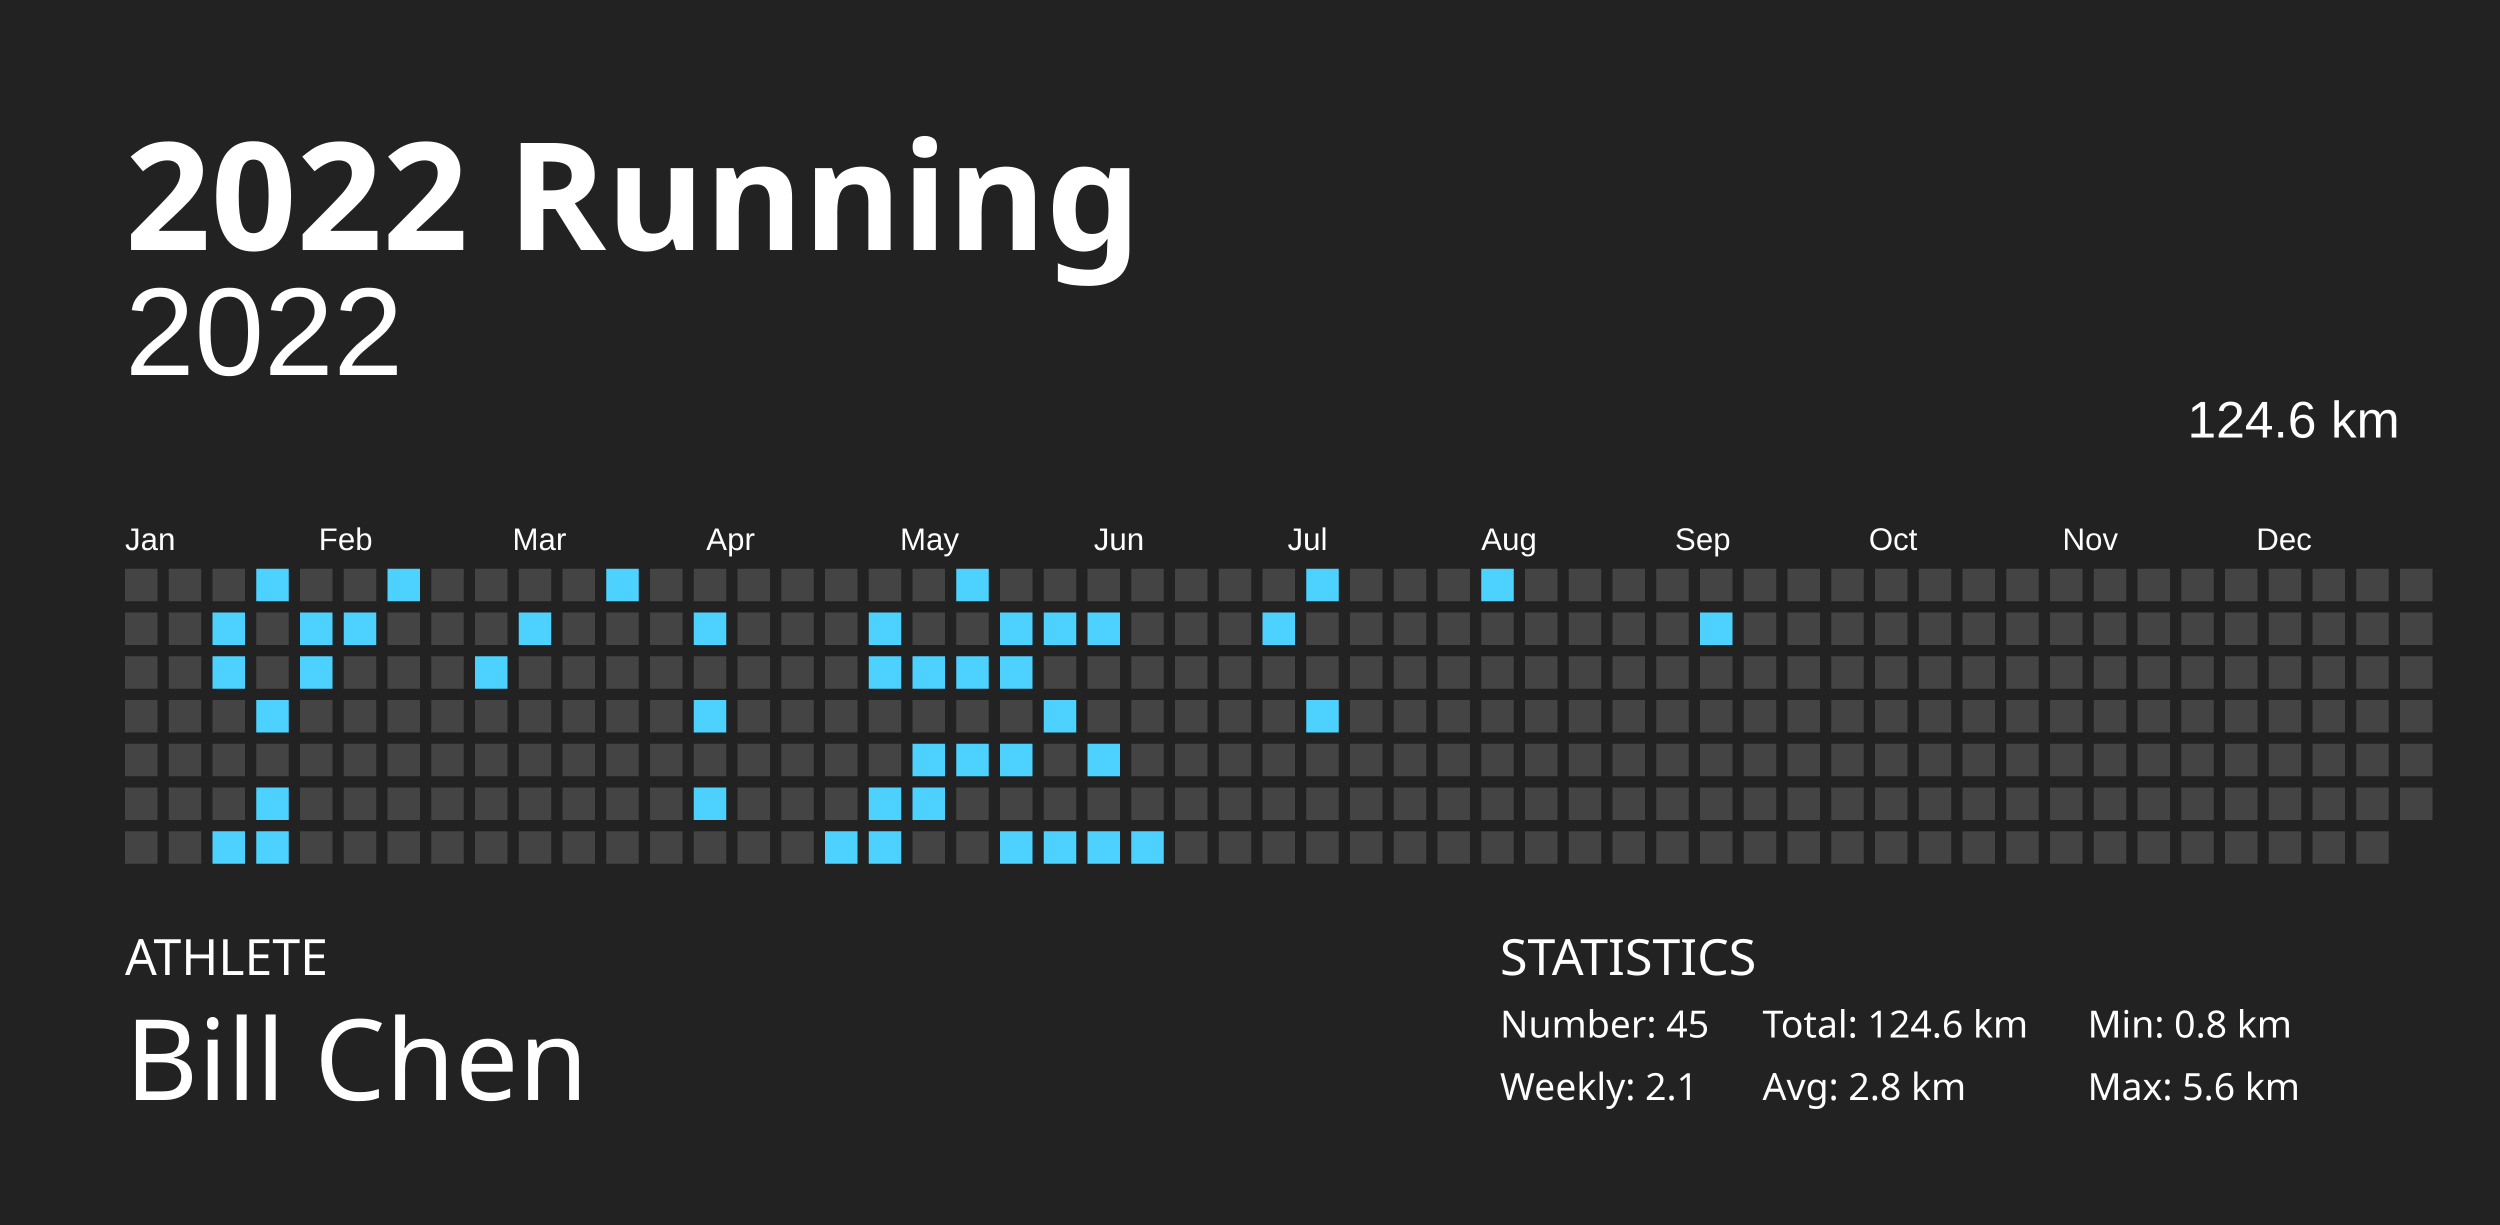
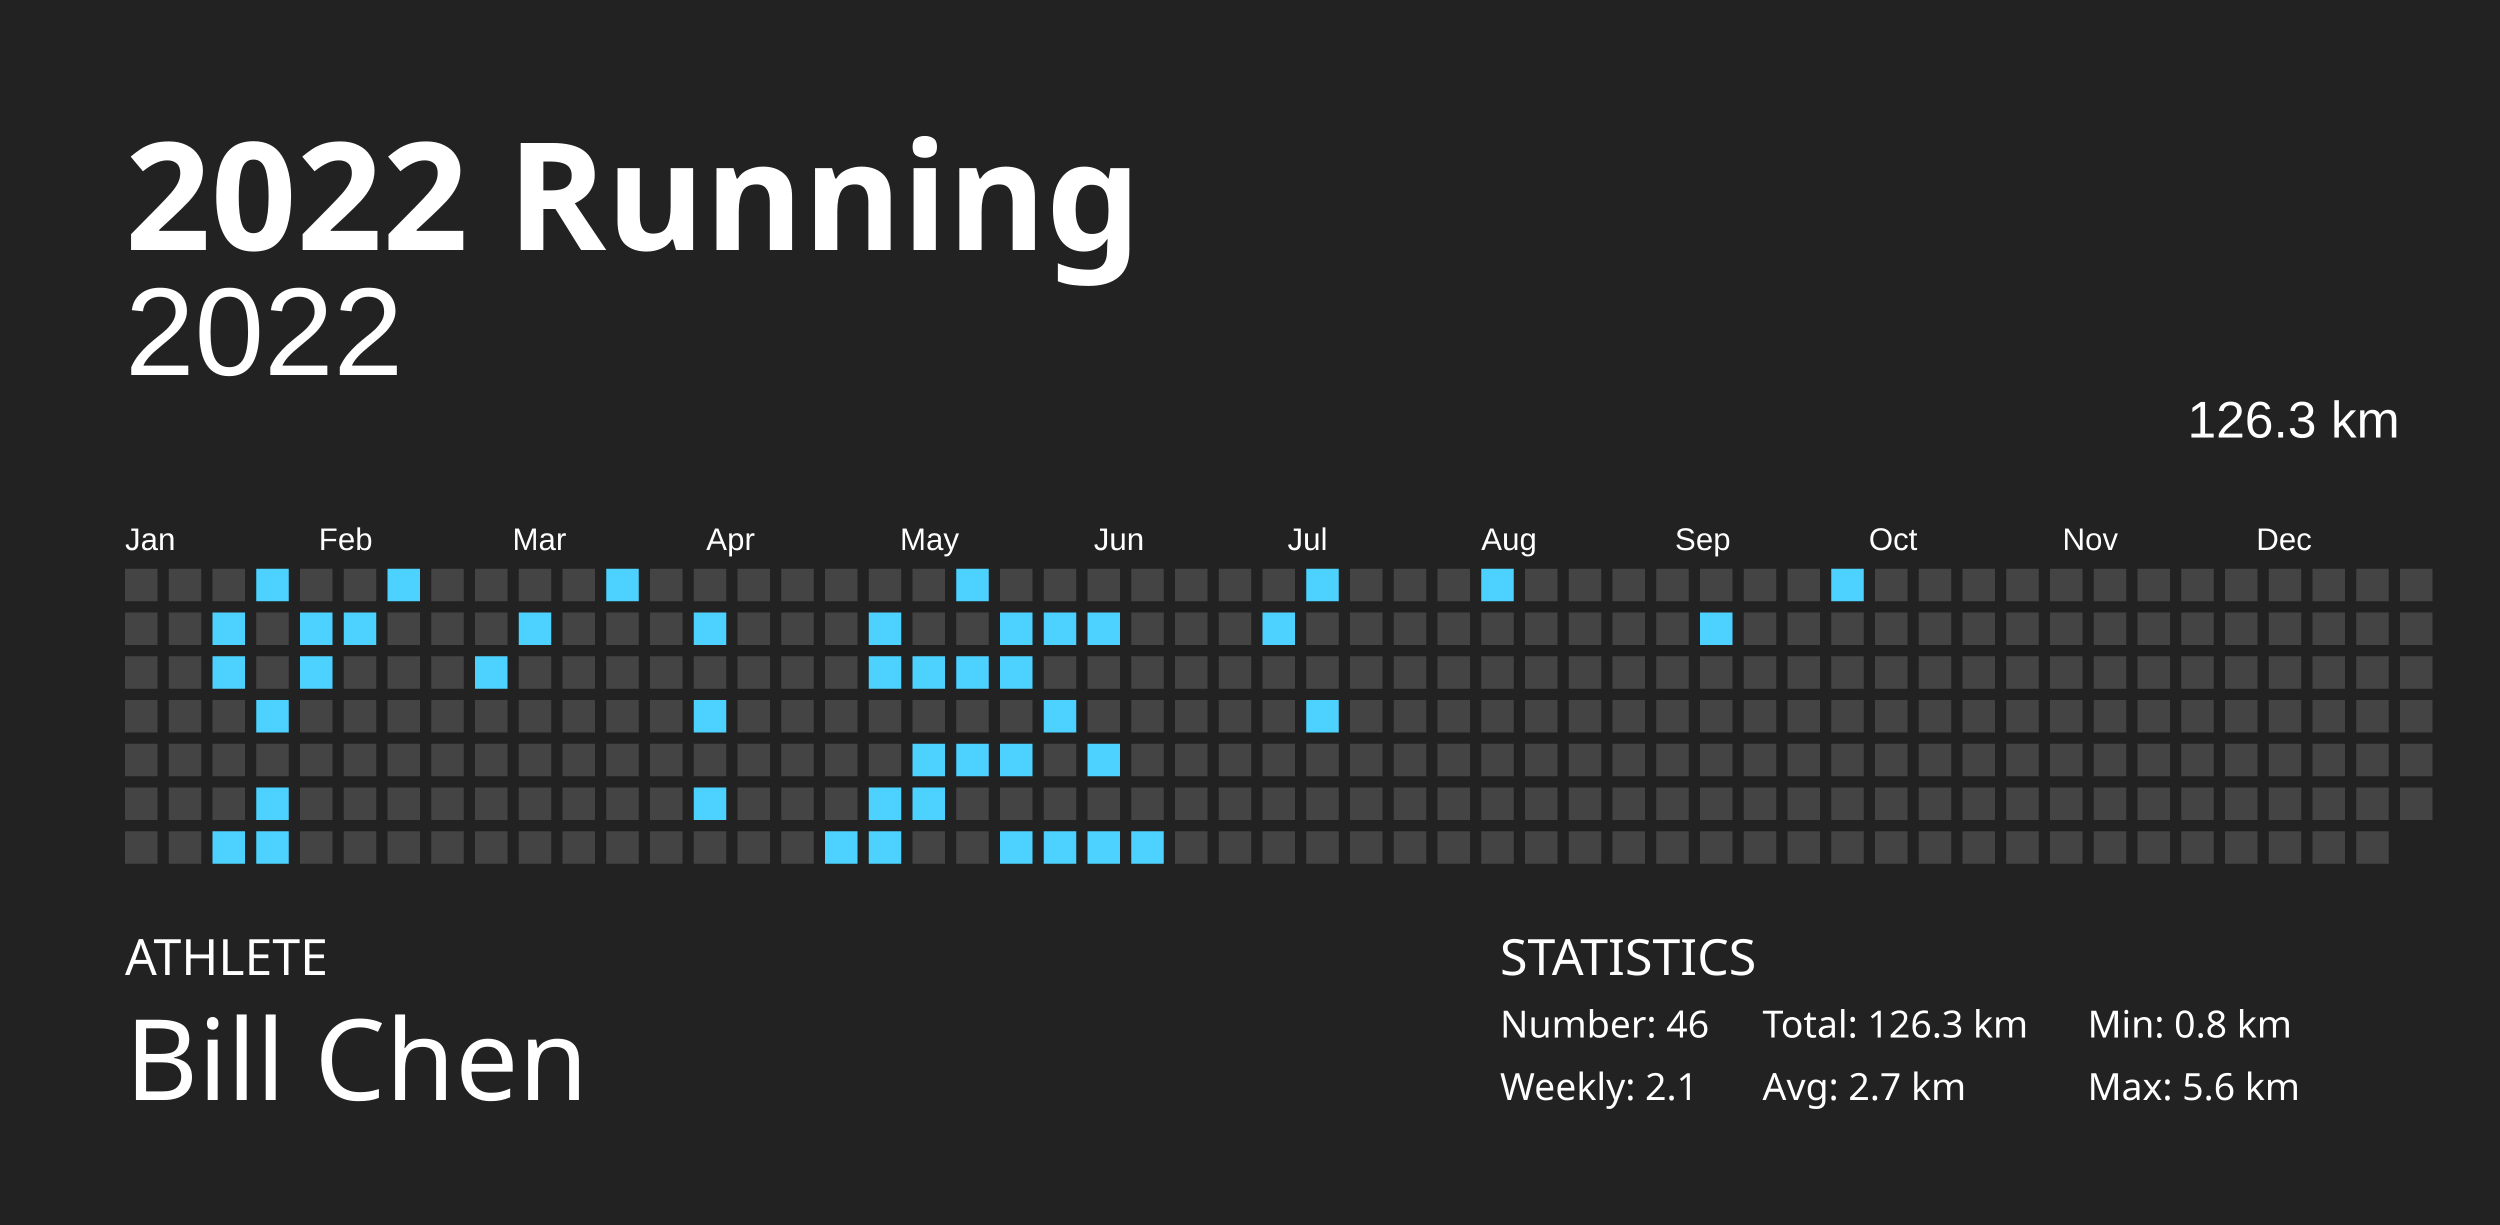
<svg xmlns="http://www.w3.org/2000/svg" baseProfile="full" height="98mm" version="1.1" viewBox="0,0,200,98" width="200mm">
  <defs />
  <rect fill="#222222" height="98" width="200" x="0" y="0" />
  <text fill="#FFFFFF" style="font-size:12px; font-family:Futura; font-weight:bold;" x="10" y="20">2022 Running</text>
  <text fill="#FFFFFF" style="font-size:4px; font-family:Futura" x="10" y="78">ATHLETE</text>
  <text fill="#FFFFFF" style="font-size:9px; font-family:Futura" x="10" y="88">Bill Chen</text>
  <text fill="#FFFFFF" style="font-size:4px; font-family:Futura" x="120" y="78">STATISTICS</text>
-   <text fill="#FFFFFF" style="font-size:3px; font-family:Futura" x="120" y="83">Number: 45</text>
+   <text fill="#FFFFFF" style="font-size:3px; font-family:Futura" x="120" y="83">Number: 46</text>
  <text fill="#FFFFFF" style="font-size:3px; font-family:Futura" x="120" y="88">Weekly: 2.1</text>
-   <text fill="#FFFFFF" style="font-size:3px; font-family:Futura" x="141" y="83">Total: 124.6 km</text>
-   <text fill="#FFFFFF" style="font-size:3px; font-family:Futura" x="141" y="88">Avg: 2.8 km</text>
+   <text fill="#FFFFFF" style="font-size:3px; font-family:Futura" x="141" y="83">Total: 126.3 km</text>
+   <text fill="#FFFFFF" style="font-size:3px; font-family:Futura" x="141" y="88">Avg: 2.7 km</text>
  <text fill="#FFFFFF" style="font-size:3px; font-family:Futura" x="167" y="83">Min: 0.8 km</text>
  <text fill="#FFFFFF" style="font-size:3px; font-family:Futura" x="167" y="88">Max: 5.6 km</text>
  <text alignment-baseline="hanging" fill="#FFFFFF" style="font-size:10.0px; font-family:Arial;" x="10" y="30">2022</text>
-   <text alignment-baseline="hanging" fill="#FFFFFF" style="font-size:4.125px; font-family:Arial;" x="175" y="35">124.6 km</text>
+   <text alignment-baseline="hanging" fill="#FFFFFF" style="font-size:4.125px; font-family:Arial;" x="175" y="35">126.3 km</text>
  <text fill="#FFFFFF" style="font-size:2.5px; font-family:Arial" x="10.0" y="44">Jan</text>
  <text fill="#FFFFFF" style="font-size:2.5px; font-family:Arial" x="25.5" y="44">Feb</text>
  <text fill="#FFFFFF" style="font-size:2.5px; font-family:Arial" x="41.0" y="44">Mar</text>
  <text fill="#FFFFFF" style="font-size:2.5px; font-family:Arial" x="56.5" y="44">Apr</text>
  <text fill="#FFFFFF" style="font-size:2.5px; font-family:Arial" x="72.0" y="44">May</text>
  <text fill="#FFFFFF" style="font-size:2.5px; font-family:Arial" x="87.5" y="44">Jun</text>
  <text fill="#FFFFFF" style="font-size:2.5px; font-family:Arial" x="103.0" y="44">Jul</text>
  <text fill="#FFFFFF" style="font-size:2.5px; font-family:Arial" x="118.5" y="44">Aug</text>
  <text fill="#FFFFFF" style="font-size:2.5px; font-family:Arial" x="134.0" y="44">Sep</text>
  <text fill="#FFFFFF" style="font-size:2.5px; font-family:Arial" x="149.5" y="44">Oct</text>
  <text fill="#FFFFFF" style="font-size:2.5px; font-family:Arial" x="165.0" y="44">Nov</text>
  <text fill="#FFFFFF" style="font-size:2.5px; font-family:Arial" x="180.5" y="44">Dec</text>
  <rect fill="#444444" height="2.6" width="2.6" x="10.0" y="45.5" />
  <rect fill="#444444" height="2.6" width="2.6" x="10.0" y="49.0" />
  <rect fill="#444444" height="2.6" width="2.6" x="10.0" y="52.5" />
  <rect fill="#444444" height="2.6" width="2.6" x="10.0" y="56.0" />
  <rect fill="#444444" height="2.6" width="2.6" x="10.0" y="59.5" />
  <rect fill="#444444" height="2.6" width="2.6" x="10.0" y="63.0" />
  <rect fill="#444444" height="2.6" width="2.6" x="10.0" y="66.5" />
  <rect fill="#444444" height="2.6" width="2.6" x="13.5" y="45.5" />
  <rect fill="#444444" height="2.6" width="2.6" x="13.5" y="49.0" />
  <rect fill="#444444" height="2.6" width="2.6" x="13.5" y="52.5" />
  <rect fill="#444444" height="2.6" width="2.6" x="13.5" y="56.0" />
  <rect fill="#444444" height="2.6" width="2.6" x="13.5" y="59.5" />
  <rect fill="#444444" height="2.6" width="2.6" x="13.5" y="63.0" />
  <rect fill="#444444" height="2.6" width="2.6" x="13.5" y="66.5" />
  <rect fill="#444444" height="2.6" width="2.6" x="17.0" y="45.5" />
  <rect fill="#4dd2ff" height="2.6" width="2.6" x="17.0" y="49.0" />
  <rect fill="#4dd2ff" height="2.6" width="2.6" x="17.0" y="52.5" />
  <rect fill="#444444" height="2.6" width="2.6" x="17.0" y="56.0" />
  <rect fill="#444444" height="2.6" width="2.6" x="17.0" y="59.5" />
  <rect fill="#444444" height="2.6" width="2.6" x="17.0" y="63.0" />
  <rect fill="#4dd2ff" height="2.6" width="2.6" x="17.0" y="66.5" />
  <rect fill="#4dd2ff" height="2.6" width="2.6" x="20.5" y="45.5" />
  <rect fill="#444444" height="2.6" width="2.6" x="20.5" y="49.0" />
  <rect fill="#444444" height="2.6" width="2.6" x="20.5" y="52.5" />
  <rect fill="#4dd2ff" height="2.6" width="2.6" x="20.5" y="56.0" />
  <rect fill="#444444" height="2.6" width="2.6" x="20.5" y="59.5" />
  <rect fill="#4dd2ff" height="2.6" width="2.6" x="20.5" y="63.0" />
  <rect fill="#4dd2ff" height="2.6" width="2.6" x="20.5" y="66.5" />
  <rect fill="#444444" height="2.6" width="2.6" x="24.0" y="45.5" />
  <rect fill="#4dd2ff" height="2.6" width="2.6" x="24.0" y="49.0" />
  <rect fill="#4dd2ff" height="2.6" width="2.6" x="24.0" y="52.5" />
  <rect fill="#444444" height="2.6" width="2.6" x="24.0" y="56.0" />
  <rect fill="#444444" height="2.6" width="2.6" x="24.0" y="59.5" />
  <rect fill="#444444" height="2.6" width="2.6" x="24.0" y="63.0" />
  <rect fill="#444444" height="2.6" width="2.6" x="24.0" y="66.5" />
  <rect fill="#444444" height="2.6" width="2.6" x="27.5" y="45.5" />
  <rect fill="#4dd2ff" height="2.6" width="2.6" x="27.5" y="49.0" />
  <rect fill="#444444" height="2.6" width="2.6" x="27.5" y="52.5" />
  <rect fill="#444444" height="2.6" width="2.6" x="27.5" y="56.0" />
  <rect fill="#444444" height="2.6" width="2.6" x="27.5" y="59.5" />
  <rect fill="#444444" height="2.6" width="2.6" x="27.5" y="63.0" />
  <rect fill="#444444" height="2.6" width="2.6" x="27.5" y="66.5" />
  <rect fill="#4dd2ff" height="2.6" width="2.6" x="31.0" y="45.5" />
  <rect fill="#444444" height="2.6" width="2.6" x="31.0" y="49.0" />
  <rect fill="#444444" height="2.6" width="2.6" x="31.0" y="52.5" />
  <rect fill="#444444" height="2.6" width="2.6" x="31.0" y="56.0" />
  <rect fill="#444444" height="2.6" width="2.6" x="31.0" y="59.5" />
  <rect fill="#444444" height="2.6" width="2.6" x="31.0" y="63.0" />
  <rect fill="#444444" height="2.6" width="2.6" x="31.0" y="66.5" />
  <rect fill="#444444" height="2.6" width="2.6" x="34.5" y="45.5" />
  <rect fill="#444444" height="2.6" width="2.6" x="34.5" y="49.0" />
  <rect fill="#444444" height="2.6" width="2.6" x="34.5" y="52.5" />
  <rect fill="#444444" height="2.6" width="2.6" x="34.5" y="56.0" />
  <rect fill="#444444" height="2.6" width="2.6" x="34.5" y="59.5" />
  <rect fill="#444444" height="2.6" width="2.6" x="34.5" y="63.0" />
  <rect fill="#444444" height="2.6" width="2.6" x="34.5" y="66.5" />
  <rect fill="#444444" height="2.6" width="2.6" x="38.0" y="45.5" />
  <rect fill="#444444" height="2.6" width="2.6" x="38.0" y="49.0" />
  <rect fill="#4dd2ff" height="2.6" width="2.6" x="38.0" y="52.5" />
  <rect fill="#444444" height="2.6" width="2.6" x="38.0" y="56.0" />
  <rect fill="#444444" height="2.6" width="2.6" x="38.0" y="59.5" />
  <rect fill="#444444" height="2.6" width="2.6" x="38.0" y="63.0" />
  <rect fill="#444444" height="2.6" width="2.6" x="38.0" y="66.5" />
  <rect fill="#444444" height="2.6" width="2.6" x="41.5" y="45.5" />
  <rect fill="#4dd2ff" height="2.6" width="2.6" x="41.5" y="49.0" />
  <rect fill="#444444" height="2.6" width="2.6" x="41.5" y="52.5" />
  <rect fill="#444444" height="2.6" width="2.6" x="41.5" y="56.0" />
  <rect fill="#444444" height="2.6" width="2.6" x="41.5" y="59.5" />
  <rect fill="#444444" height="2.6" width="2.6" x="41.5" y="63.0" />
  <rect fill="#444444" height="2.6" width="2.6" x="41.5" y="66.5" />
  <rect fill="#444444" height="2.6" width="2.6" x="45.0" y="45.5" />
  <rect fill="#444444" height="2.6" width="2.6" x="45.0" y="49.0" />
  <rect fill="#444444" height="2.6" width="2.6" x="45.0" y="52.5" />
  <rect fill="#444444" height="2.6" width="2.6" x="45.0" y="56.0" />
  <rect fill="#444444" height="2.6" width="2.6" x="45.0" y="59.5" />
  <rect fill="#444444" height="2.6" width="2.6" x="45.0" y="63.0" />
  <rect fill="#444444" height="2.6" width="2.6" x="45.0" y="66.5" />
  <rect fill="#4dd2ff" height="2.6" width="2.6" x="48.5" y="45.5" />
  <rect fill="#444444" height="2.6" width="2.6" x="48.5" y="49.0" />
  <rect fill="#444444" height="2.6" width="2.6" x="48.5" y="52.5" />
  <rect fill="#444444" height="2.6" width="2.6" x="48.5" y="56.0" />
  <rect fill="#444444" height="2.6" width="2.6" x="48.5" y="59.5" />
  <rect fill="#444444" height="2.6" width="2.6" x="48.5" y="63.0" />
  <rect fill="#444444" height="2.6" width="2.6" x="48.5" y="66.5" />
  <rect fill="#444444" height="2.6" width="2.6" x="52.0" y="45.5" />
  <rect fill="#444444" height="2.6" width="2.6" x="52.0" y="49.0" />
  <rect fill="#444444" height="2.6" width="2.6" x="52.0" y="52.5" />
  <rect fill="#444444" height="2.6" width="2.6" x="52.0" y="56.0" />
  <rect fill="#444444" height="2.6" width="2.6" x="52.0" y="59.5" />
  <rect fill="#444444" height="2.6" width="2.6" x="52.0" y="63.0" />
  <rect fill="#444444" height="2.6" width="2.6" x="52.0" y="66.5" />
  <rect fill="#444444" height="2.6" width="2.6" x="55.5" y="45.5" />
  <rect fill="#4dd2ff" height="2.6" width="2.6" x="55.5" y="49.0" />
  <rect fill="#444444" height="2.6" width="2.6" x="55.5" y="52.5" />
  <rect fill="#4dd2ff" height="2.6" width="2.6" x="55.5" y="56.0" />
  <rect fill="#444444" height="2.6" width="2.6" x="55.5" y="59.5" />
  <rect fill="#4dd2ff" height="2.6" width="2.6" x="55.5" y="63.0" />
  <rect fill="#444444" height="2.6" width="2.6" x="55.5" y="66.5" />
  <rect fill="#444444" height="2.6" width="2.6" x="59.0" y="45.5" />
  <rect fill="#444444" height="2.6" width="2.6" x="59.0" y="49.0" />
  <rect fill="#444444" height="2.6" width="2.6" x="59.0" y="52.5" />
  <rect fill="#444444" height="2.6" width="2.6" x="59.0" y="56.0" />
  <rect fill="#444444" height="2.6" width="2.6" x="59.0" y="59.5" />
  <rect fill="#444444" height="2.6" width="2.6" x="59.0" y="63.0" />
  <rect fill="#444444" height="2.6" width="2.6" x="59.0" y="66.5" />
  <rect fill="#444444" height="2.6" width="2.6" x="62.5" y="45.5" />
  <rect fill="#444444" height="2.6" width="2.6" x="62.5" y="49.0" />
  <rect fill="#444444" height="2.6" width="2.6" x="62.5" y="52.5" />
  <rect fill="#444444" height="2.6" width="2.6" x="62.5" y="56.0" />
  <rect fill="#444444" height="2.6" width="2.6" x="62.5" y="59.5" />
  <rect fill="#444444" height="2.6" width="2.6" x="62.5" y="63.0" />
  <rect fill="#444444" height="2.6" width="2.6" x="62.5" y="66.5" />
  <rect fill="#444444" height="2.6" width="2.6" x="66.0" y="45.5" />
  <rect fill="#444444" height="2.6" width="2.6" x="66.0" y="49.0" />
  <rect fill="#444444" height="2.6" width="2.6" x="66.0" y="52.5" />
  <rect fill="#444444" height="2.6" width="2.6" x="66.0" y="56.0" />
  <rect fill="#444444" height="2.6" width="2.6" x="66.0" y="59.5" />
  <rect fill="#444444" height="2.6" width="2.6" x="66.0" y="63.0" />
  <rect fill="#4dd2ff" height="2.6" width="2.6" x="66.0" y="66.5" />
  <rect fill="#444444" height="2.6" width="2.6" x="69.5" y="45.5" />
  <rect fill="#4dd2ff" height="2.6" width="2.6" x="69.5" y="49.0" />
  <rect fill="#4dd2ff" height="2.6" width="2.6" x="69.5" y="52.5" />
  <rect fill="#444444" height="2.6" width="2.6" x="69.5" y="56.0" />
  <rect fill="#444444" height="2.6" width="2.6" x="69.5" y="59.5" />
  <rect fill="#4dd2ff" height="2.6" width="2.6" x="69.5" y="63.0" />
  <rect fill="#4dd2ff" height="2.6" width="2.6" x="69.5" y="66.5" />
  <rect fill="#444444" height="2.6" width="2.6" x="73.0" y="45.5" />
  <rect fill="#444444" height="2.6" width="2.6" x="73.0" y="49.0" />
  <rect fill="#4dd2ff" height="2.6" width="2.6" x="73.0" y="52.5" />
  <rect fill="#444444" height="2.6" width="2.6" x="73.0" y="56.0" />
  <rect fill="#4dd2ff" height="2.6" width="2.6" x="73.0" y="59.5" />
  <rect fill="#4dd2ff" height="2.6" width="2.6" x="73.0" y="63.0" />
  <rect fill="#444444" height="2.6" width="2.6" x="73.0" y="66.5" />
  <rect fill="#4dd2ff" height="2.6" width="2.6" x="76.5" y="45.5" />
  <rect fill="#444444" height="2.6" width="2.6" x="76.5" y="49.0" />
  <rect fill="#4dd2ff" height="2.6" width="2.6" x="76.5" y="52.5" />
  <rect fill="#444444" height="2.6" width="2.6" x="76.5" y="56.0" />
  <rect fill="#4dd2ff" height="2.6" width="2.6" x="76.5" y="59.5" />
  <rect fill="#444444" height="2.6" width="2.6" x="76.5" y="63.0" />
  <rect fill="#444444" height="2.6" width="2.6" x="76.5" y="66.5" />
  <rect fill="#444444" height="2.6" width="2.6" x="80.0" y="45.5" />
  <rect fill="#4dd2ff" height="2.6" width="2.6" x="80.0" y="49.0" />
  <rect fill="#4dd2ff" height="2.6" width="2.6" x="80.0" y="52.5" />
  <rect fill="#444444" height="2.6" width="2.6" x="80.0" y="56.0" />
  <rect fill="#4dd2ff" height="2.6" width="2.6" x="80.0" y="59.5" />
  <rect fill="#444444" height="2.6" width="2.6" x="80.0" y="63.0" />
  <rect fill="#4dd2ff" height="2.6" width="2.6" x="80.0" y="66.5" />
  <rect fill="#444444" height="2.6" width="2.6" x="83.5" y="45.5" />
  <rect fill="#4dd2ff" height="2.6" width="2.6" x="83.5" y="49.0" />
  <rect fill="#444444" height="2.6" width="2.6" x="83.5" y="52.5" />
  <rect fill="#4dd2ff" height="2.6" width="2.6" x="83.5" y="56.0" />
  <rect fill="#444444" height="2.6" width="2.6" x="83.5" y="59.5" />
  <rect fill="#444444" height="2.6" width="2.6" x="83.5" y="63.0" />
  <rect fill="#4dd2ff" height="2.6" width="2.6" x="83.5" y="66.5" />
  <rect fill="#444444" height="2.6" width="2.6" x="87.0" y="45.5" />
  <rect fill="#4dd2ff" height="2.6" width="2.6" x="87.0" y="49.0" />
  <rect fill="#444444" height="2.6" width="2.6" x="87.0" y="52.5" />
  <rect fill="#444444" height="2.6" width="2.6" x="87.0" y="56.0" />
  <rect fill="#4dd2ff" height="2.6" width="2.6" x="87.0" y="59.5" />
  <rect fill="#444444" height="2.6" width="2.6" x="87.0" y="63.0" />
  <rect fill="#4dd2ff" height="2.6" width="2.6" x="87.0" y="66.5" />
  <rect fill="#444444" height="2.6" width="2.6" x="90.5" y="45.5" />
  <rect fill="#444444" height="2.6" width="2.6" x="90.5" y="49.0" />
  <rect fill="#444444" height="2.6" width="2.6" x="90.5" y="52.5" />
  <rect fill="#444444" height="2.6" width="2.6" x="90.5" y="56.0" />
  <rect fill="#444444" height="2.6" width="2.6" x="90.5" y="59.5" />
  <rect fill="#444444" height="2.6" width="2.6" x="90.5" y="63.0" />
  <rect fill="#4dd2ff" height="2.6" width="2.6" x="90.5" y="66.5" />
  <rect fill="#444444" height="2.6" width="2.6" x="94.0" y="45.5" />
  <rect fill="#444444" height="2.6" width="2.6" x="94.0" y="49.0" />
  <rect fill="#444444" height="2.6" width="2.6" x="94.0" y="52.5" />
  <rect fill="#444444" height="2.6" width="2.6" x="94.0" y="56.0" />
  <rect fill="#444444" height="2.6" width="2.6" x="94.0" y="59.5" />
  <rect fill="#444444" height="2.6" width="2.6" x="94.0" y="63.0" />
  <rect fill="#444444" height="2.6" width="2.6" x="94.0" y="66.5" />
  <rect fill="#444444" height="2.6" width="2.6" x="97.5" y="45.5" />
  <rect fill="#444444" height="2.6" width="2.6" x="97.5" y="49.0" />
  <rect fill="#444444" height="2.6" width="2.6" x="97.5" y="52.5" />
  <rect fill="#444444" height="2.6" width="2.6" x="97.5" y="56.0" />
  <rect fill="#444444" height="2.6" width="2.6" x="97.5" y="59.5" />
  <rect fill="#444444" height="2.6" width="2.6" x="97.5" y="63.0" />
  <rect fill="#444444" height="2.6" width="2.6" x="97.5" y="66.5" />
  <rect fill="#444444" height="2.6" width="2.6" x="101.0" y="45.5" />
  <rect fill="#4dd2ff" height="2.6" width="2.6" x="101.0" y="49.0" />
  <rect fill="#444444" height="2.6" width="2.6" x="101.0" y="52.5" />
  <rect fill="#444444" height="2.6" width="2.6" x="101.0" y="56.0" />
  <rect fill="#444444" height="2.6" width="2.6" x="101.0" y="59.5" />
  <rect fill="#444444" height="2.6" width="2.6" x="101.0" y="63.0" />
  <rect fill="#444444" height="2.6" width="2.6" x="101.0" y="66.5" />
  <rect fill="#4dd2ff" height="2.6" width="2.6" x="104.5" y="45.5" />
  <rect fill="#444444" height="2.6" width="2.6" x="104.5" y="49.0" />
  <rect fill="#444444" height="2.6" width="2.6" x="104.5" y="52.5" />
  <rect fill="#4dd2ff" height="2.6" width="2.6" x="104.5" y="56.0" />
  <rect fill="#444444" height="2.6" width="2.6" x="104.5" y="59.5" />
  <rect fill="#444444" height="2.6" width="2.6" x="104.5" y="63.0" />
  <rect fill="#444444" height="2.6" width="2.6" x="104.5" y="66.5" />
  <rect fill="#444444" height="2.6" width="2.6" x="108.0" y="45.5" />
  <rect fill="#444444" height="2.6" width="2.6" x="108.0" y="49.0" />
  <rect fill="#444444" height="2.6" width="2.6" x="108.0" y="52.5" />
  <rect fill="#444444" height="2.6" width="2.6" x="108.0" y="56.0" />
  <rect fill="#444444" height="2.6" width="2.6" x="108.0" y="59.5" />
  <rect fill="#444444" height="2.6" width="2.6" x="108.0" y="63.0" />
  <rect fill="#444444" height="2.6" width="2.6" x="108.0" y="66.5" />
  <rect fill="#444444" height="2.6" width="2.6" x="111.5" y="45.5" />
  <rect fill="#444444" height="2.6" width="2.6" x="111.5" y="49.0" />
  <rect fill="#444444" height="2.6" width="2.6" x="111.5" y="52.5" />
  <rect fill="#444444" height="2.6" width="2.6" x="111.5" y="56.0" />
  <rect fill="#444444" height="2.6" width="2.6" x="111.5" y="59.5" />
  <rect fill="#444444" height="2.6" width="2.6" x="111.5" y="63.0" />
  <rect fill="#444444" height="2.6" width="2.6" x="111.5" y="66.5" />
  <rect fill="#444444" height="2.6" width="2.6" x="115.0" y="45.5" />
  <rect fill="#444444" height="2.6" width="2.6" x="115.0" y="49.0" />
  <rect fill="#444444" height="2.6" width="2.6" x="115.0" y="52.5" />
  <rect fill="#444444" height="2.6" width="2.6" x="115.0" y="56.0" />
  <rect fill="#444444" height="2.6" width="2.6" x="115.0" y="59.5" />
  <rect fill="#444444" height="2.6" width="2.6" x="115.0" y="63.0" />
  <rect fill="#444444" height="2.6" width="2.6" x="115.0" y="66.5" />
  <rect fill="#4dd2ff" height="2.6" width="2.6" x="118.5" y="45.5" />
  <rect fill="#444444" height="2.6" width="2.6" x="118.5" y="49.0" />
  <rect fill="#444444" height="2.6" width="2.6" x="118.5" y="52.5" />
  <rect fill="#444444" height="2.6" width="2.6" x="118.5" y="56.0" />
  <rect fill="#444444" height="2.6" width="2.6" x="118.5" y="59.5" />
  <rect fill="#444444" height="2.6" width="2.6" x="118.5" y="63.0" />
  <rect fill="#444444" height="2.6" width="2.6" x="118.5" y="66.5" />
  <rect fill="#444444" height="2.6" width="2.6" x="122.0" y="45.5" />
  <rect fill="#444444" height="2.6" width="2.6" x="122.0" y="49.0" />
  <rect fill="#444444" height="2.6" width="2.6" x="122.0" y="52.5" />
  <rect fill="#444444" height="2.6" width="2.6" x="122.0" y="56.0" />
  <rect fill="#444444" height="2.6" width="2.6" x="122.0" y="59.5" />
  <rect fill="#444444" height="2.6" width="2.6" x="122.0" y="63.0" />
  <rect fill="#444444" height="2.6" width="2.6" x="122.0" y="66.5" />
  <rect fill="#444444" height="2.6" width="2.6" x="125.5" y="45.5" />
  <rect fill="#444444" height="2.6" width="2.6" x="125.5" y="49.0" />
  <rect fill="#444444" height="2.6" width="2.6" x="125.5" y="52.5" />
  <rect fill="#444444" height="2.6" width="2.6" x="125.5" y="56.0" />
  <rect fill="#444444" height="2.6" width="2.6" x="125.5" y="59.5" />
  <rect fill="#444444" height="2.6" width="2.6" x="125.5" y="63.0" />
  <rect fill="#444444" height="2.6" width="2.6" x="125.5" y="66.5" />
  <rect fill="#444444" height="2.6" width="2.6" x="129.0" y="45.5" />
  <rect fill="#444444" height="2.6" width="2.6" x="129.0" y="49.0" />
  <rect fill="#444444" height="2.6" width="2.6" x="129.0" y="52.5" />
  <rect fill="#444444" height="2.6" width="2.6" x="129.0" y="56.0" />
  <rect fill="#444444" height="2.6" width="2.6" x="129.0" y="59.5" />
  <rect fill="#444444" height="2.6" width="2.6" x="129.0" y="63.0" />
  <rect fill="#444444" height="2.6" width="2.6" x="129.0" y="66.5" />
  <rect fill="#444444" height="2.6" width="2.6" x="132.5" y="45.5" />
  <rect fill="#444444" height="2.6" width="2.6" x="132.5" y="49.0" />
  <rect fill="#444444" height="2.6" width="2.6" x="132.5" y="52.5" />
  <rect fill="#444444" height="2.6" width="2.6" x="132.5" y="56.0" />
  <rect fill="#444444" height="2.6" width="2.6" x="132.5" y="59.5" />
  <rect fill="#444444" height="2.6" width="2.6" x="132.5" y="63.0" />
  <rect fill="#444444" height="2.6" width="2.6" x="132.5" y="66.5" />
  <rect fill="#444444" height="2.6" width="2.6" x="136.0" y="45.5" />
  <rect fill="#4dd2ff" height="2.6" width="2.6" x="136.0" y="49.0" />
  <rect fill="#444444" height="2.6" width="2.6" x="136.0" y="52.5" />
  <rect fill="#444444" height="2.6" width="2.6" x="136.0" y="56.0" />
  <rect fill="#444444" height="2.6" width="2.6" x="136.0" y="59.5" />
  <rect fill="#444444" height="2.6" width="2.6" x="136.0" y="63.0" />
  <rect fill="#444444" height="2.6" width="2.6" x="136.0" y="66.5" />
  <rect fill="#444444" height="2.6" width="2.6" x="139.5" y="45.5" />
  <rect fill="#444444" height="2.6" width="2.6" x="139.5" y="49.0" />
  <rect fill="#444444" height="2.6" width="2.6" x="139.5" y="52.5" />
  <rect fill="#444444" height="2.6" width="2.6" x="139.5" y="56.0" />
  <rect fill="#444444" height="2.6" width="2.6" x="139.5" y="59.5" />
  <rect fill="#444444" height="2.6" width="2.6" x="139.5" y="63.0" />
  <rect fill="#444444" height="2.6" width="2.6" x="139.5" y="66.5" />
  <rect fill="#444444" height="2.6" width="2.6" x="143.0" y="45.5" />
  <rect fill="#444444" height="2.6" width="2.6" x="143.0" y="49.0" />
  <rect fill="#444444" height="2.6" width="2.6" x="143.0" y="52.5" />
  <rect fill="#444444" height="2.6" width="2.6" x="143.0" y="56.0" />
  <rect fill="#444444" height="2.6" width="2.6" x="143.0" y="59.5" />
  <rect fill="#444444" height="2.6" width="2.6" x="143.0" y="63.0" />
  <rect fill="#444444" height="2.6" width="2.6" x="143.0" y="66.5" />
-   <rect fill="#444444" height="2.6" width="2.6" x="146.5" y="45.5" />
+   <rect fill="#4dd2ff" height="2.6" width="2.6" x="146.5" y="45.5" />
  <rect fill="#444444" height="2.6" width="2.6" x="146.5" y="49.0" />
  <rect fill="#444444" height="2.6" width="2.6" x="146.5" y="52.5" />
  <rect fill="#444444" height="2.6" width="2.6" x="146.5" y="56.0" />
  <rect fill="#444444" height="2.6" width="2.6" x="146.5" y="59.5" />
  <rect fill="#444444" height="2.6" width="2.6" x="146.5" y="63.0" />
  <rect fill="#444444" height="2.6" width="2.6" x="146.5" y="66.5" />
  <rect fill="#444444" height="2.6" width="2.6" x="150.0" y="45.5" />
  <rect fill="#444444" height="2.6" width="2.6" x="150.0" y="49.0" />
  <rect fill="#444444" height="2.6" width="2.6" x="150.0" y="52.5" />
  <rect fill="#444444" height="2.6" width="2.6" x="150.0" y="56.0" />
  <rect fill="#444444" height="2.6" width="2.6" x="150.0" y="59.5" />
  <rect fill="#444444" height="2.6" width="2.6" x="150.0" y="63.0" />
  <rect fill="#444444" height="2.6" width="2.6" x="150.0" y="66.5" />
  <rect fill="#444444" height="2.6" width="2.6" x="153.5" y="45.5" />
  <rect fill="#444444" height="2.6" width="2.6" x="153.5" y="49.0" />
  <rect fill="#444444" height="2.6" width="2.6" x="153.5" y="52.5" />
  <rect fill="#444444" height="2.6" width="2.6" x="153.5" y="56.0" />
  <rect fill="#444444" height="2.6" width="2.6" x="153.5" y="59.5" />
  <rect fill="#444444" height="2.6" width="2.6" x="153.5" y="63.0" />
  <rect fill="#444444" height="2.6" width="2.6" x="153.5" y="66.5" />
  <rect fill="#444444" height="2.6" width="2.6" x="157.0" y="45.5" />
  <rect fill="#444444" height="2.6" width="2.6" x="157.0" y="49.0" />
  <rect fill="#444444" height="2.6" width="2.6" x="157.0" y="52.5" />
  <rect fill="#444444" height="2.6" width="2.6" x="157.0" y="56.0" />
  <rect fill="#444444" height="2.6" width="2.6" x="157.0" y="59.5" />
  <rect fill="#444444" height="2.6" width="2.6" x="157.0" y="63.0" />
  <rect fill="#444444" height="2.6" width="2.6" x="157.0" y="66.5" />
  <rect fill="#444444" height="2.6" width="2.6" x="160.5" y="45.5" />
  <rect fill="#444444" height="2.6" width="2.6" x="160.5" y="49.0" />
  <rect fill="#444444" height="2.6" width="2.6" x="160.5" y="52.5" />
  <rect fill="#444444" height="2.6" width="2.6" x="160.5" y="56.0" />
  <rect fill="#444444" height="2.6" width="2.6" x="160.5" y="59.5" />
  <rect fill="#444444" height="2.6" width="2.6" x="160.5" y="63.0" />
  <rect fill="#444444" height="2.6" width="2.6" x="160.5" y="66.5" />
  <rect fill="#444444" height="2.6" width="2.6" x="164.0" y="45.5" />
  <rect fill="#444444" height="2.6" width="2.6" x="164.0" y="49.0" />
  <rect fill="#444444" height="2.6" width="2.6" x="164.0" y="52.5" />
  <rect fill="#444444" height="2.6" width="2.6" x="164.0" y="56.0" />
  <rect fill="#444444" height="2.6" width="2.6" x="164.0" y="59.5" />
  <rect fill="#444444" height="2.6" width="2.6" x="164.0" y="63.0" />
  <rect fill="#444444" height="2.6" width="2.6" x="164.0" y="66.5" />
  <rect fill="#444444" height="2.6" width="2.6" x="167.5" y="45.5" />
  <rect fill="#444444" height="2.6" width="2.6" x="167.5" y="49.0" />
  <rect fill="#444444" height="2.6" width="2.6" x="167.5" y="52.5" />
  <rect fill="#444444" height="2.6" width="2.6" x="167.5" y="56.0" />
  <rect fill="#444444" height="2.6" width="2.6" x="167.5" y="59.5" />
  <rect fill="#444444" height="2.6" width="2.6" x="167.5" y="63.0" />
  <rect fill="#444444" height="2.6" width="2.6" x="167.5" y="66.5" />
  <rect fill="#444444" height="2.6" width="2.6" x="171.0" y="45.5" />
  <rect fill="#444444" height="2.6" width="2.6" x="171.0" y="49.0" />
  <rect fill="#444444" height="2.6" width="2.6" x="171.0" y="52.5" />
  <rect fill="#444444" height="2.6" width="2.6" x="171.0" y="56.0" />
  <rect fill="#444444" height="2.6" width="2.6" x="171.0" y="59.5" />
  <rect fill="#444444" height="2.6" width="2.6" x="171.0" y="63.0" />
  <rect fill="#444444" height="2.6" width="2.6" x="171.0" y="66.5" />
  <rect fill="#444444" height="2.6" width="2.6" x="174.5" y="45.5" />
  <rect fill="#444444" height="2.6" width="2.6" x="174.5" y="49.0" />
  <rect fill="#444444" height="2.6" width="2.6" x="174.5" y="52.5" />
  <rect fill="#444444" height="2.6" width="2.6" x="174.5" y="56.0" />
  <rect fill="#444444" height="2.6" width="2.6" x="174.5" y="59.5" />
  <rect fill="#444444" height="2.6" width="2.6" x="174.5" y="63.0" />
  <rect fill="#444444" height="2.6" width="2.6" x="174.5" y="66.5" />
  <rect fill="#444444" height="2.6" width="2.6" x="178.0" y="45.5" />
  <rect fill="#444444" height="2.6" width="2.6" x="178.0" y="49.0" />
  <rect fill="#444444" height="2.6" width="2.6" x="178.0" y="52.5" />
  <rect fill="#444444" height="2.6" width="2.6" x="178.0" y="56.0" />
  <rect fill="#444444" height="2.6" width="2.6" x="178.0" y="59.5" />
  <rect fill="#444444" height="2.6" width="2.6" x="178.0" y="63.0" />
  <rect fill="#444444" height="2.6" width="2.6" x="178.0" y="66.5" />
  <rect fill="#444444" height="2.6" width="2.6" x="181.5" y="45.5" />
  <rect fill="#444444" height="2.6" width="2.6" x="181.5" y="49.0" />
  <rect fill="#444444" height="2.6" width="2.6" x="181.5" y="52.5" />
  <rect fill="#444444" height="2.6" width="2.6" x="181.5" y="56.0" />
  <rect fill="#444444" height="2.6" width="2.6" x="181.5" y="59.5" />
  <rect fill="#444444" height="2.6" width="2.6" x="181.5" y="63.0" />
  <rect fill="#444444" height="2.6" width="2.6" x="181.5" y="66.5" />
  <rect fill="#444444" height="2.6" width="2.6" x="185.0" y="45.5" />
  <rect fill="#444444" height="2.6" width="2.6" x="185.0" y="49.0" />
  <rect fill="#444444" height="2.6" width="2.6" x="185.0" y="52.5" />
  <rect fill="#444444" height="2.6" width="2.6" x="185.0" y="56.0" />
  <rect fill="#444444" height="2.6" width="2.6" x="185.0" y="59.5" />
  <rect fill="#444444" height="2.6" width="2.6" x="185.0" y="63.0" />
  <rect fill="#444444" height="2.6" width="2.6" x="185.0" y="66.5" />
  <rect fill="#444444" height="2.6" width="2.6" x="188.5" y="45.5" />
  <rect fill="#444444" height="2.6" width="2.6" x="188.5" y="49.0" />
  <rect fill="#444444" height="2.6" width="2.6" x="188.5" y="52.5" />
  <rect fill="#444444" height="2.6" width="2.6" x="188.5" y="56.0" />
  <rect fill="#444444" height="2.6" width="2.6" x="188.5" y="59.5" />
  <rect fill="#444444" height="2.6" width="2.6" x="188.5" y="63.0" />
  <rect fill="#444444" height="2.6" width="2.6" x="188.5" y="66.5" />
  <rect fill="#444444" height="2.6" width="2.6" x="192.0" y="45.5" />
  <rect fill="#444444" height="2.6" width="2.6" x="192.0" y="49.0" />
  <rect fill="#444444" height="2.6" width="2.6" x="192.0" y="52.5" />
  <rect fill="#444444" height="2.6" width="2.6" x="192.0" y="56.0" />
  <rect fill="#444444" height="2.6" width="2.6" x="192.0" y="59.5" />
  <rect fill="#444444" height="2.6" width="2.6" x="192.0" y="63.0" />
</svg>
